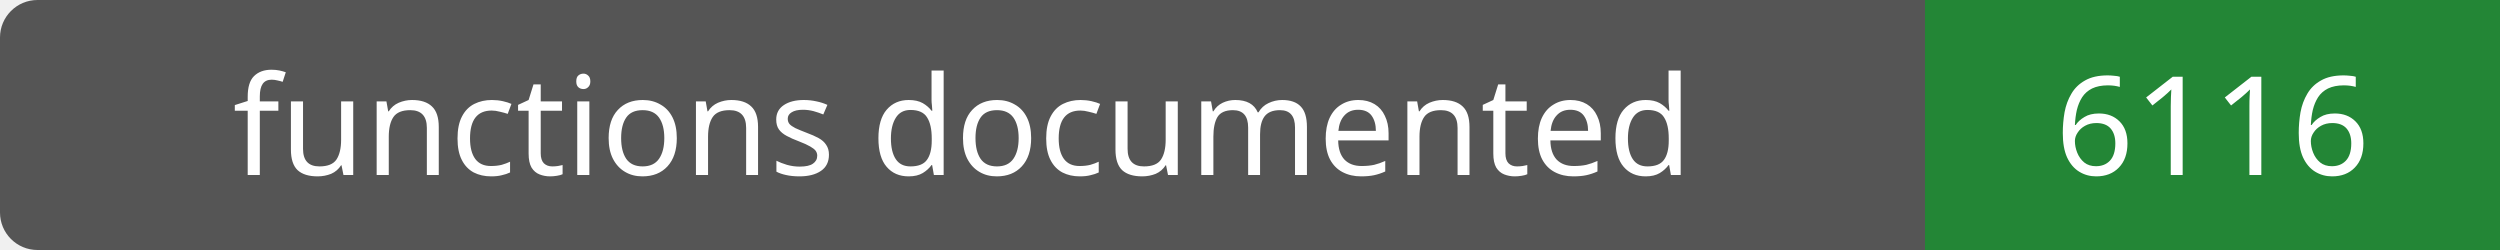
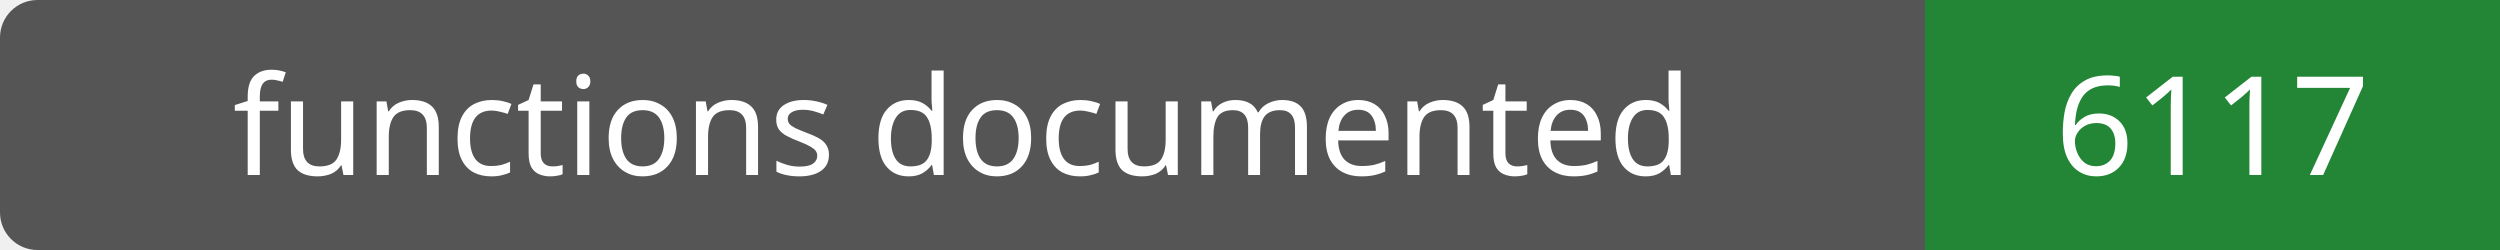
- <svg xmlns="http://www.w3.org/2000/svg" width="200" height="20" role="img" aria-label="functions documented: 6116">
+ <svg xmlns="http://www.w3.org/2000/svg" width="200" height="20" role="img" aria-label="functions documented: 6117">
  <rect width="200" height="20" rx="3" fill="#555" />
  <path fill="#238636" d="M154 0h46v20H154z" />
  <g fill="#fff" text-anchor="middle" font-family="Verdana,sans-serif" font-size="11">
    <text x="77.0" y="14">functions documented</text>
-     <text x="177.0" y="14">6116</text>
+     <text x="177.0" y="14">6117</text>
  </g>
</svg>
